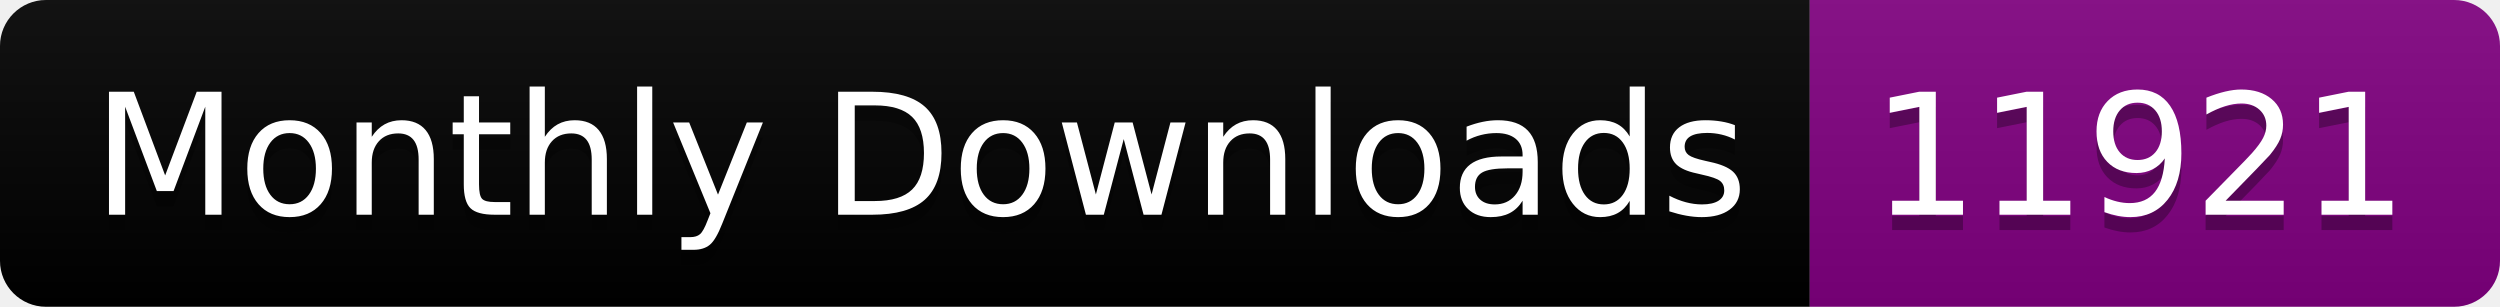
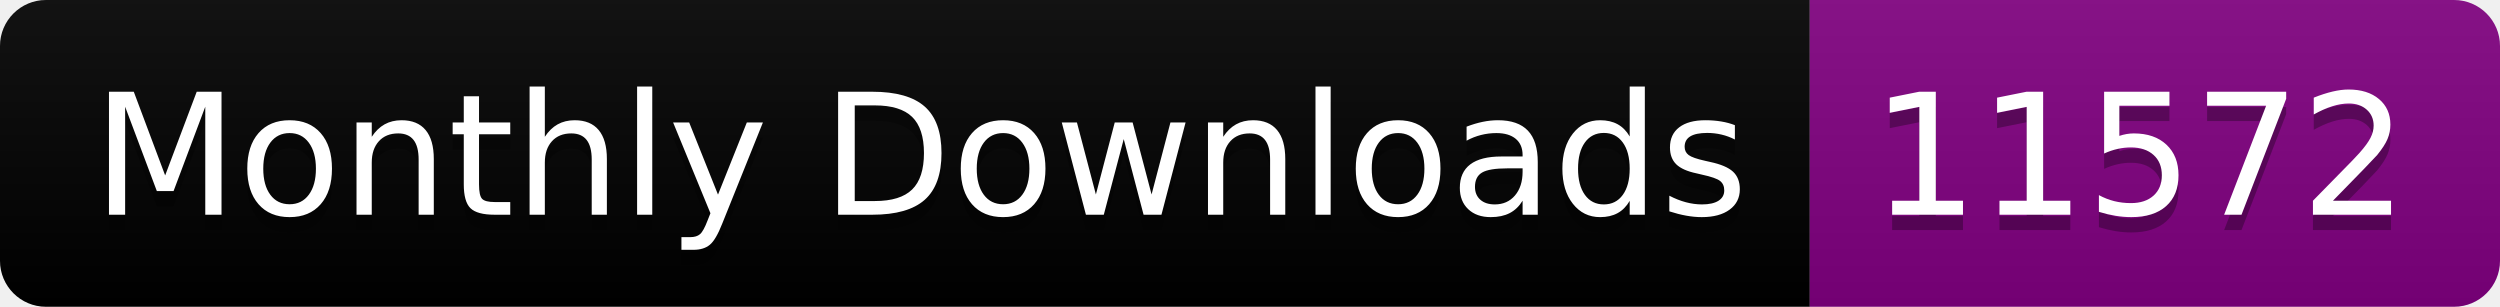
<svg xmlns="http://www.w3.org/2000/svg" width="163.0" height="20">
  <linearGradient id="smooth" x2="0" y2="100%">
    <stop offset="0" stop-color="#bbb" stop-opacity=".1" />
    <stop offset="1" stop-opacity=".1" />
  </linearGradient>
  <clipPath id="round">
    <rect width="163.0" height="20" rx="3" fill="#fff" />
  </clipPath>
  <g clip-path="url(#round)">
    <rect width="118.0" height="20" fill="black" />
    <rect x="118.0" width="45.0" height="20" fill="purple" />
    <rect width="163.0" height="20" fill="url(#smooth)" />
  </g>
  <g fill="#fff" text-anchor="middle" font-family="DejaVu Sans,Verdana,Geneva,sans-serif" font-size="110">
    <text x="600.0" y="150" fill="#010101" fill-opacity=".3" transform="scale(0.1)" textLength="1080.0" lengthAdjust="spacing">Monthly Downloads</text>
    <text x="600.0" y="140" transform="scale(0.1)" textLength="1080.0" lengthAdjust="spacing">Monthly Downloads</text>
-     <text x="1395.0" y="150" fill="#010101" fill-opacity=".3" transform="scale(0.1)" textLength="350.0" lengthAdjust="spacing">11921</text>
-     <text x="1395.0" y="140" transform="scale(0.1)" textLength="350.0" lengthAdjust="spacing">11921</text>
+     <text x="1395.0" y="150" fill="#010101" fill-opacity=".3" transform="scale(0.1)" textLength="350.0" lengthAdjust="spacing">11572</text>
+     <text x="1395.0" y="140" transform="scale(0.1)" textLength="350.0" lengthAdjust="spacing">11572</text>
  </g>
</svg>
